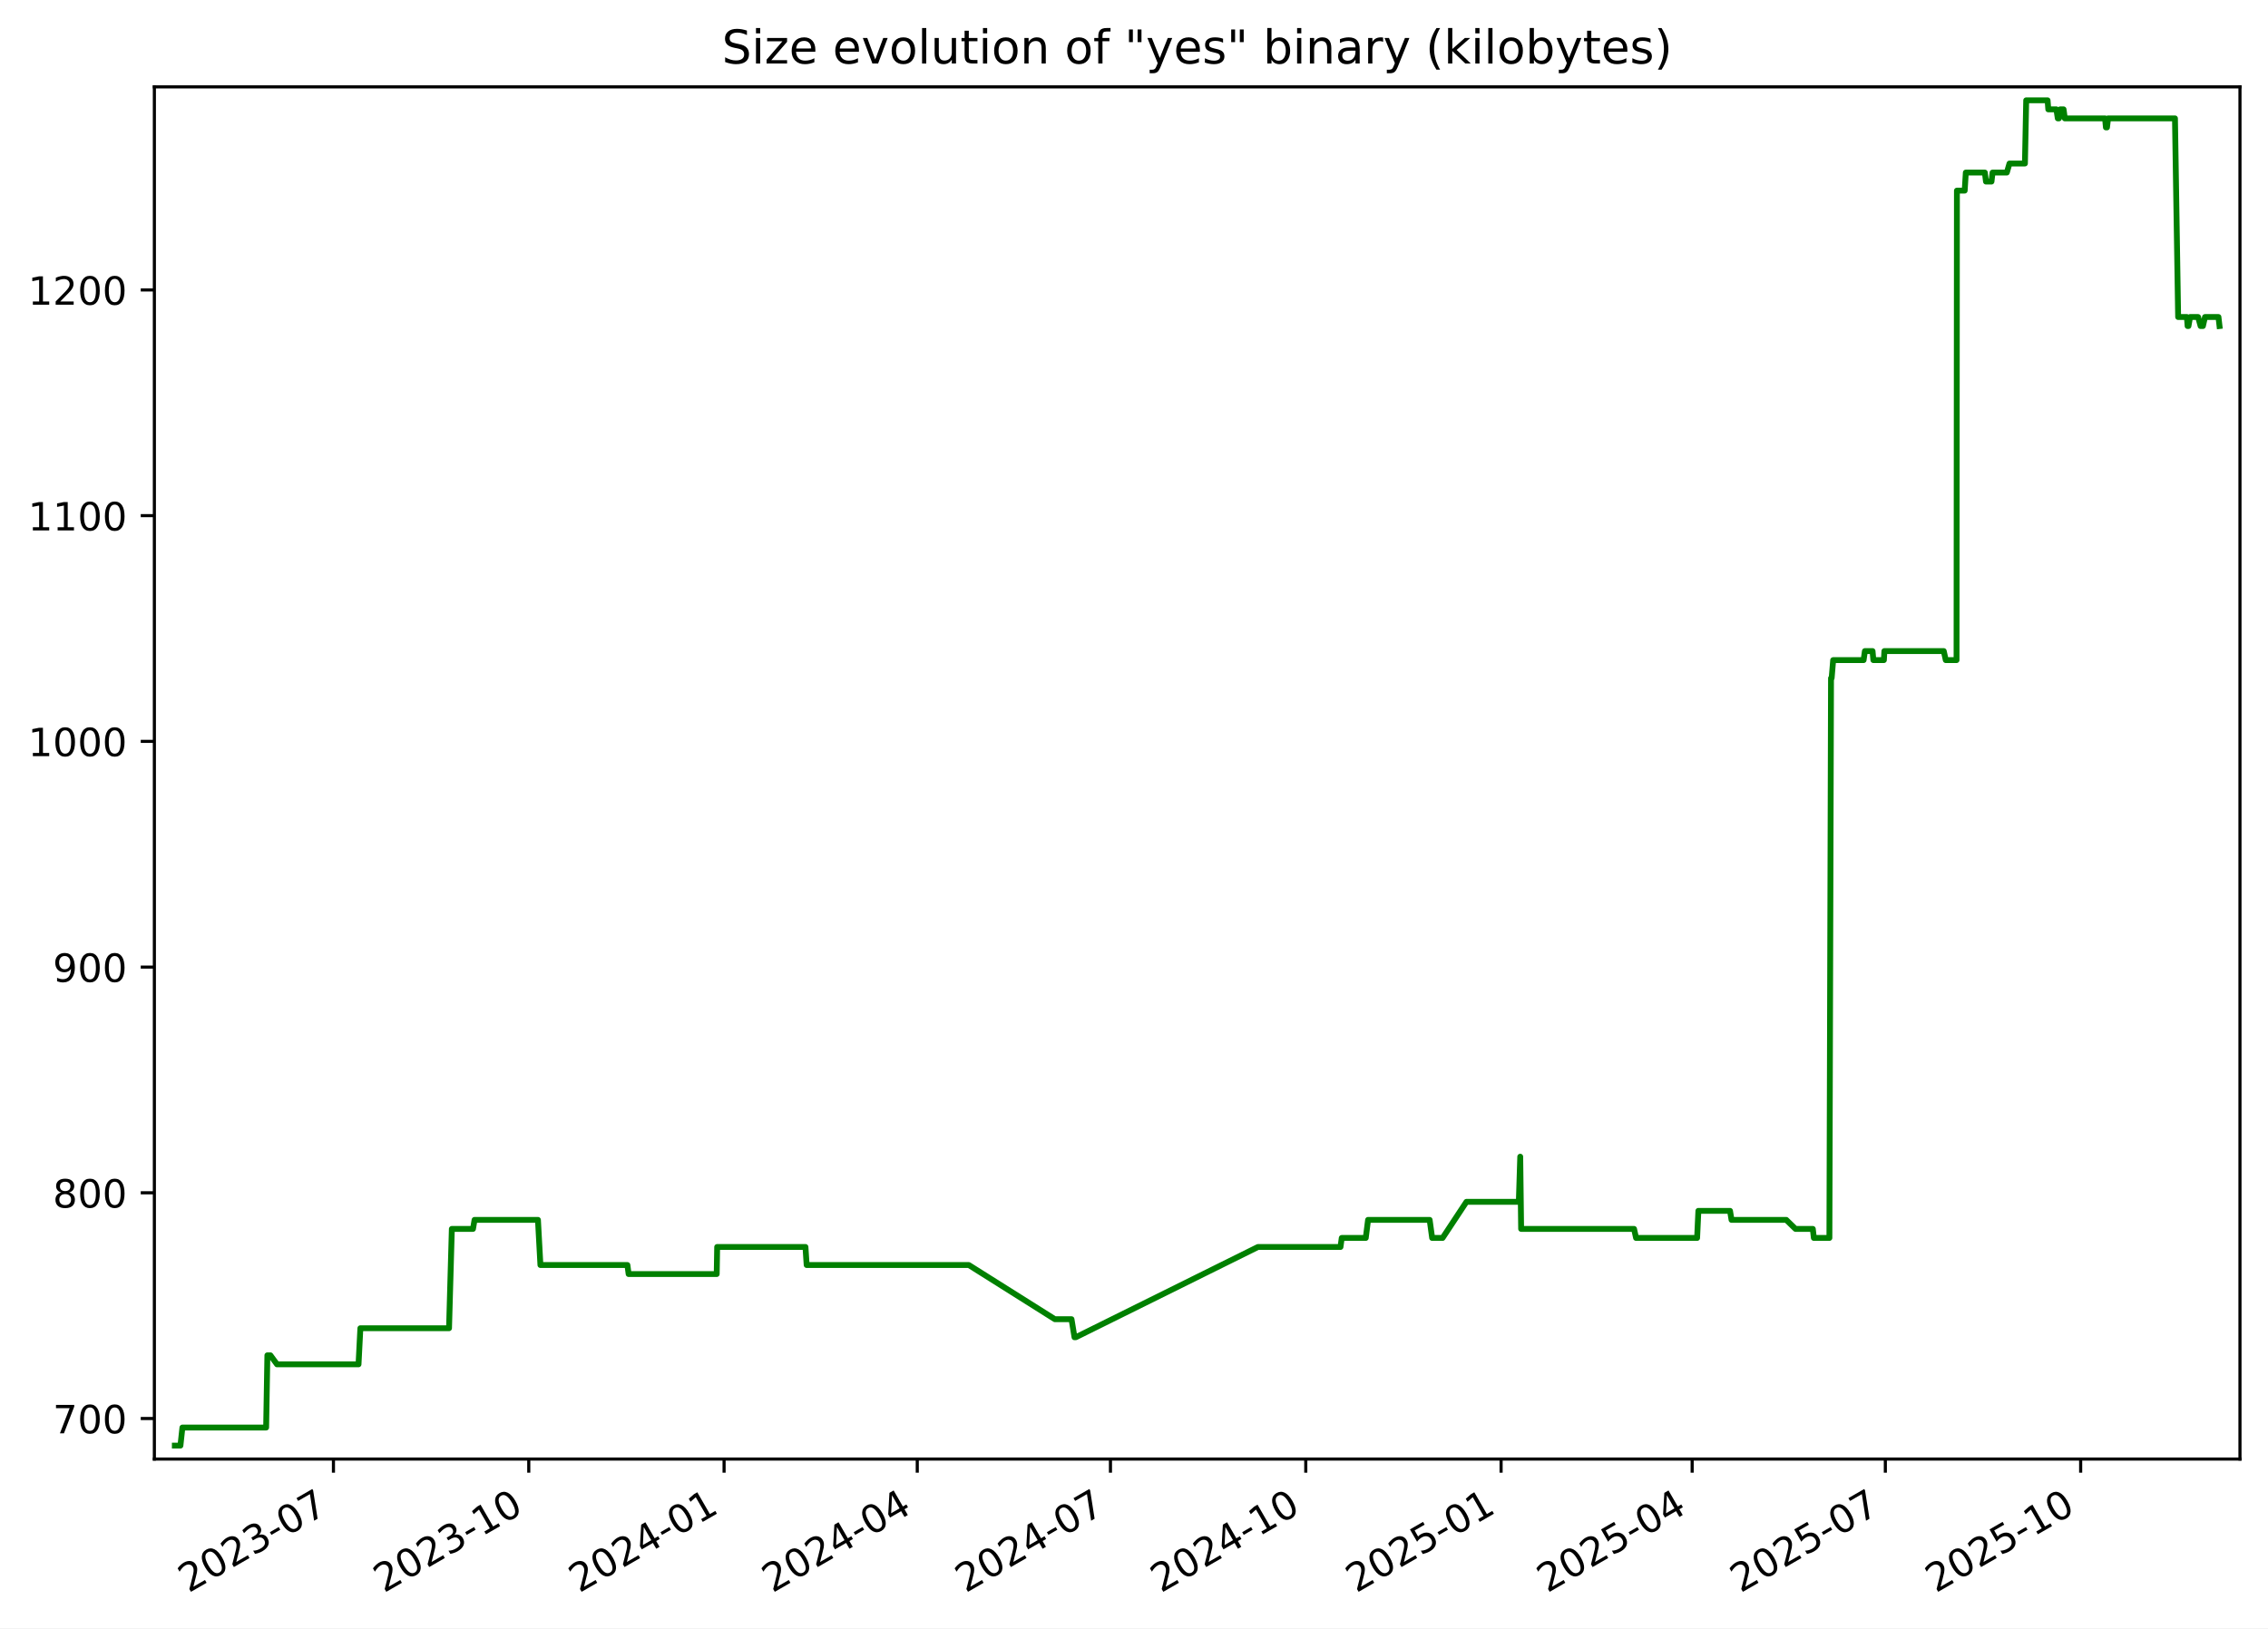
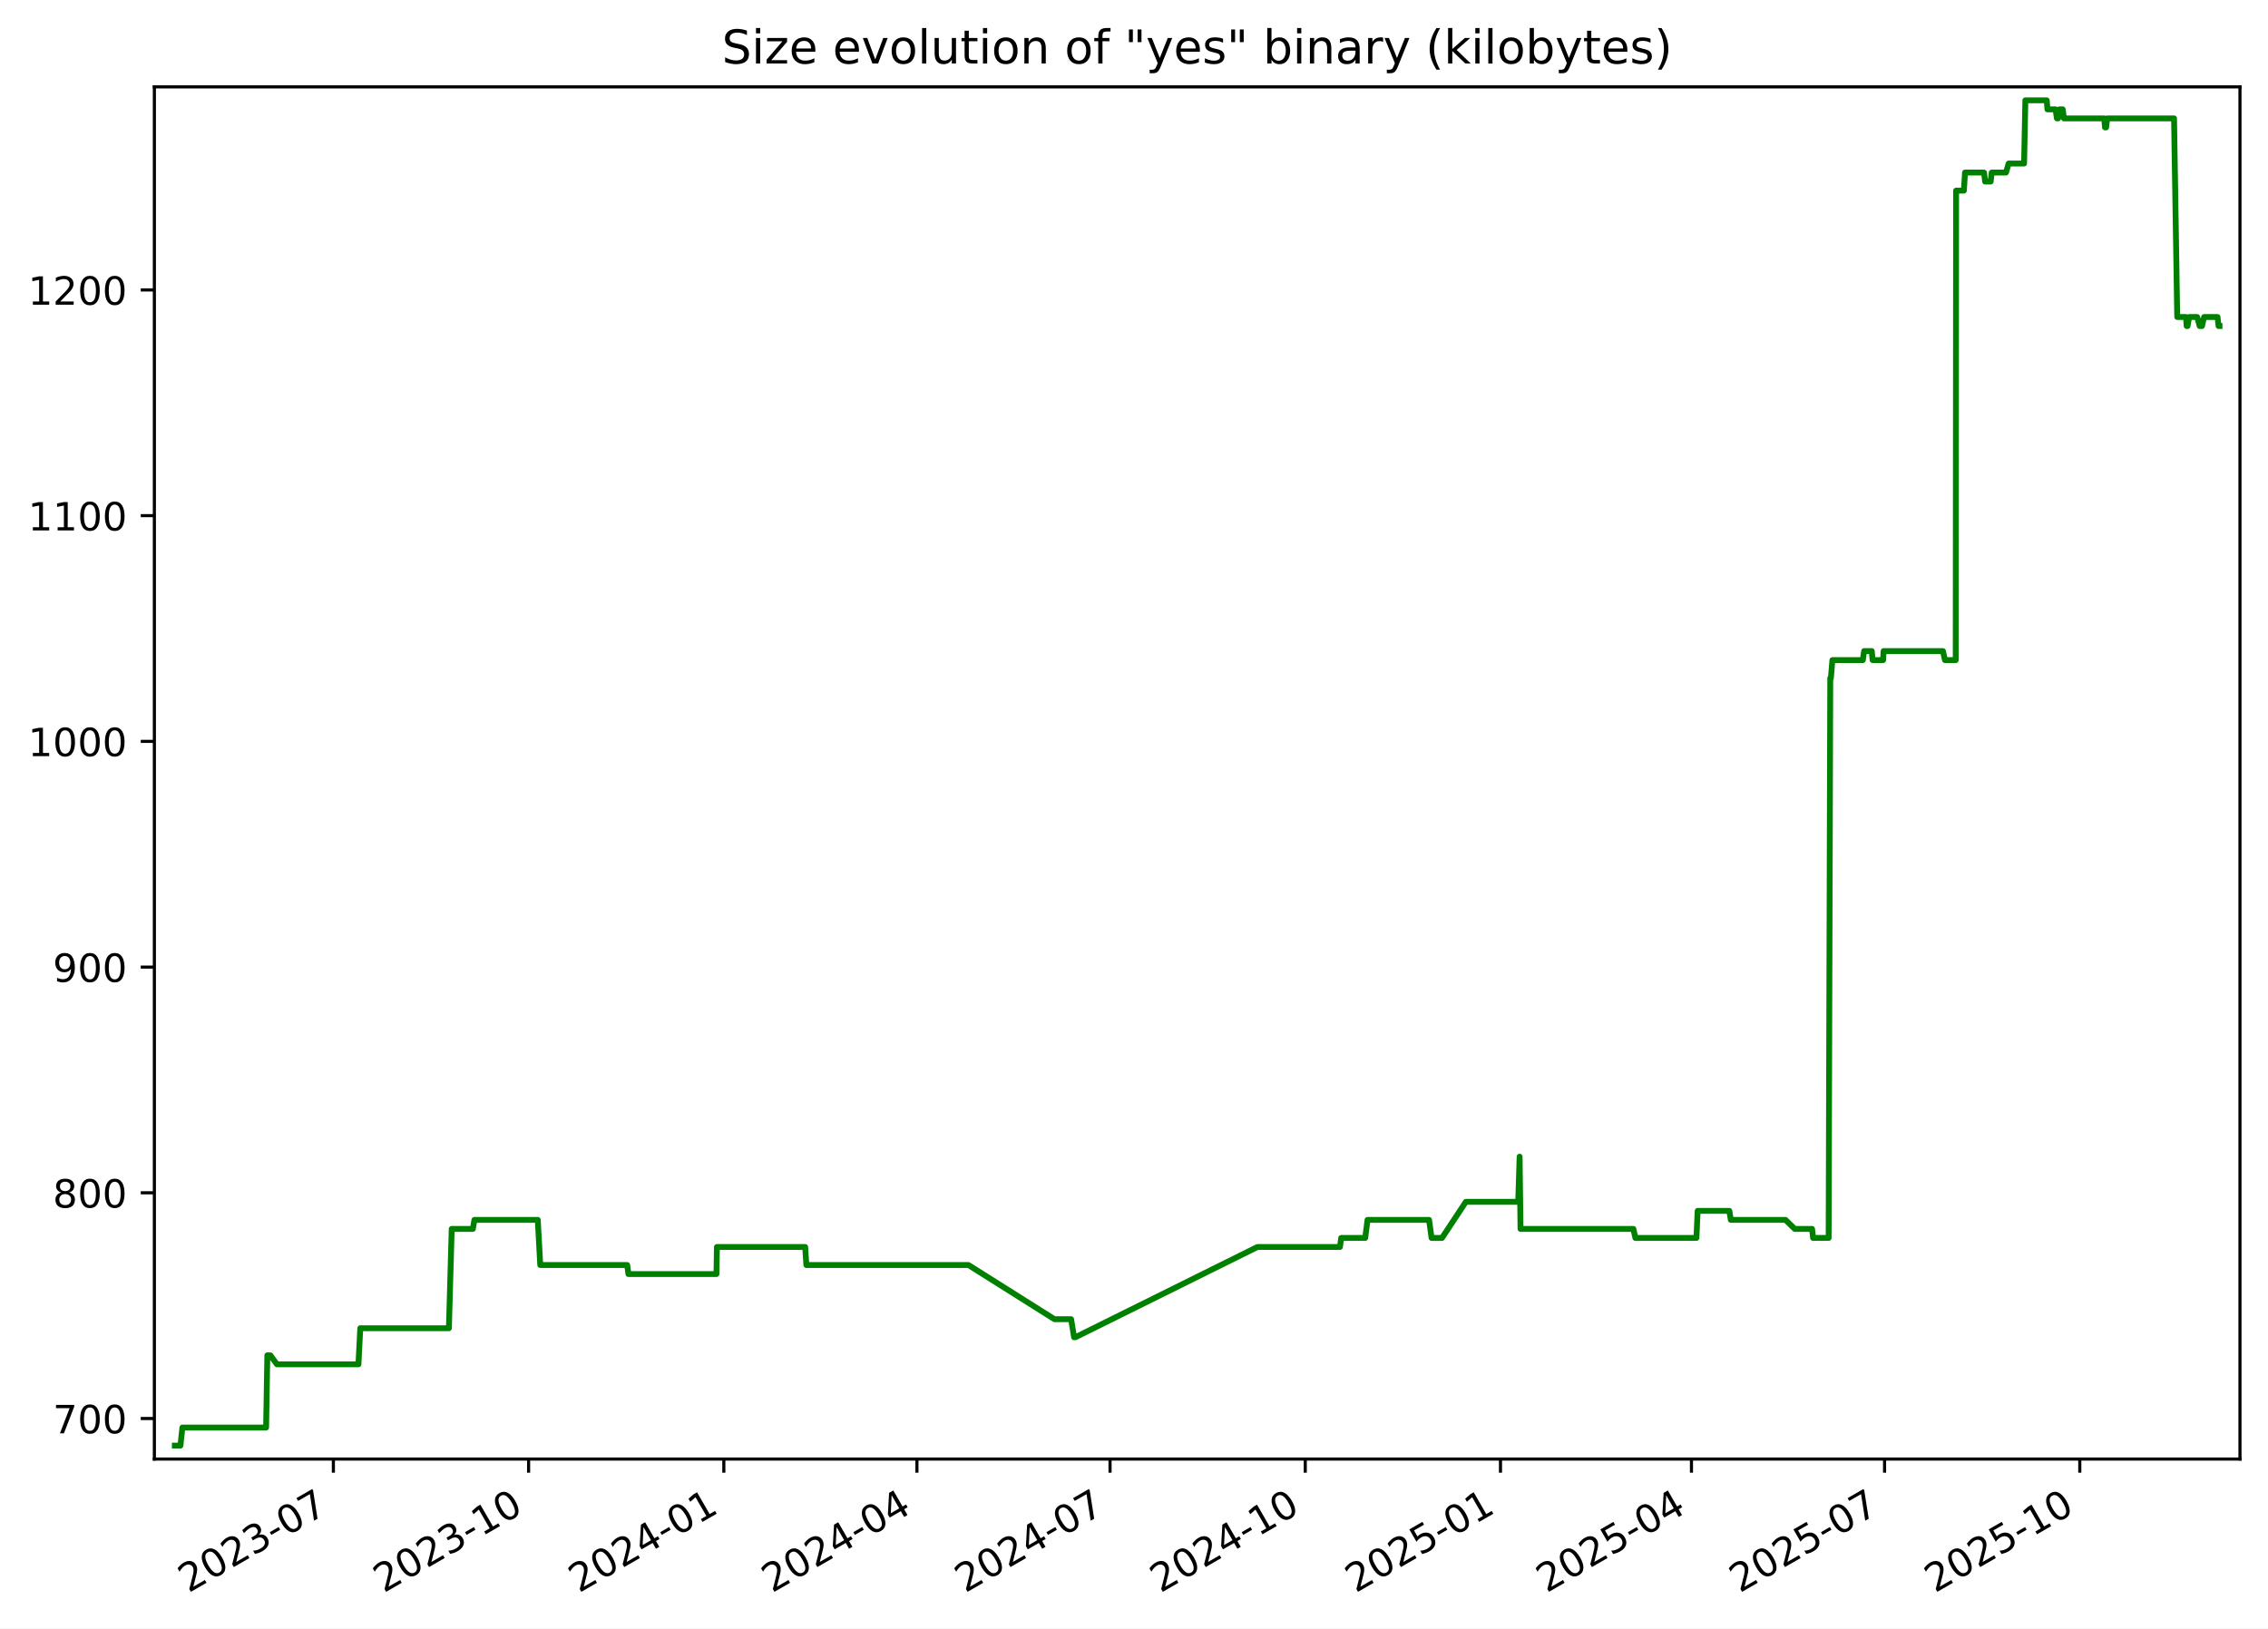
<svg xmlns="http://www.w3.org/2000/svg" xmlns:xlink="http://www.w3.org/1999/xlink" width="582.53pt" height="418.303pt" viewBox="0 0 582.53 418.303" version="1.1">
  <defs>
    <style type="text/css">*{stroke-linejoin: round; stroke-linecap: butt}</style>
  </defs>
  <g id="figure_1">
    <g id="patch_1">
      <path d="M -0 418.303  L 582.53 418.303  L 582.53 0  L -0 0  z " style="fill: #ffffff" />
    </g>
    <g id="axes_1">
      <g id="patch_2">
        <path d="M 39.65 374.83  L 575.33 374.83  L 575.33 22.318  L 39.65 22.318  z " style="fill: #ffffff" />
      </g>
      <g id="matplotlib.axis_1">
        <g id="xtick_1">
          <g id="line2d_1">
            <defs>
-               <path id="m15e4eb7aac" d="M 0 0  L 0 3.5  " style="stroke: #000000; stroke-width: 0.8" />
+               <path id="mf5cd13a2fa" d="M 0 0  L 0 3.5  " style="stroke: #000000; stroke-width: 0.8" />
            </defs>
            <g>
-               <use xlink:href="#m15e4eb7aac" x="85.645" y="374.83" style="stroke: #000000; stroke-width: 0.8" />
+               <use xlink:href="#mf5cd13a2fa" x="85.627" y="374.83" style="stroke: #000000; stroke-width: 0.8" />
            </g>
          </g>
          <g id="text_1">
-             <g transform="translate(48.42068 409.302) rotate(-30) scale(0.1 -0.1)">
+             <g transform="translate(48.40207 409.302) rotate(-30) scale(0.1 -0.1)">
              <defs>
                <path id="DejaVuSans-32" d="M 1228 531  L 3431 531  L 3431 0  L 469 0  L 469 531  Q 828 903 1448 1529  Q 2069 2156 2228 2338  Q 2531 2678 2651 2914  Q 2772 3150 2772 3378  Q 2772 3750 2511 3984  Q 2250 4219 1831 4219  Q 1534 4219 1204 4116  Q 875 4013 500 3803  L 500 4441  Q 881 4594 1212 4672  Q 1544 4750 1819 4750  Q 2544 4750 2975 4387  Q 3406 4025 3406 3419  Q 3406 3131 3298 2873  Q 3191 2616 2906 2266  Q 2828 2175 2409 1742  Q 1991 1309 1228 531  z " transform="scale(0.015625)" />
                <path id="DejaVuSans-30" d="M 2034 4250  Q 1547 4250 1301 3770  Q 1056 3291 1056 2328  Q 1056 1369 1301 889  Q 1547 409 2034 409  Q 2525 409 2770 889  Q 3016 1369 3016 2328  Q 3016 3291 2770 3770  Q 2525 4250 2034 4250  z M 2034 4750  Q 2819 4750 3233 4129  Q 3647 3509 3647 2328  Q 3647 1150 3233 529  Q 2819 -91 2034 -91  Q 1250 -91 836 529  Q 422 1150 422 2328  Q 422 3509 836 4129  Q 1250 4750 2034 4750  z " transform="scale(0.015625)" />
                <path id="DejaVuSans-33" d="M 2597 2516  Q 3050 2419 3304 2112  Q 3559 1806 3559 1356  Q 3559 666 3084 287  Q 2609 -91 1734 -91  Q 1441 -91 1130 -33  Q 819 25 488 141  L 488 750  Q 750 597 1062 519  Q 1375 441 1716 441  Q 2309 441 2620 675  Q 2931 909 2931 1356  Q 2931 1769 2642 2001  Q 2353 2234 1838 2234  L 1294 2234  L 1294 2753  L 1863 2753  Q 2328 2753 2575 2939  Q 2822 3125 2822 3475  Q 2822 3834 2567 4026  Q 2313 4219 1838 4219  Q 1578 4219 1281 4162  Q 984 4106 628 3988  L 628 4550  Q 988 4650 1302 4700  Q 1616 4750 1894 4750  Q 2613 4750 3031 4423  Q 3450 4097 3450 3541  Q 3450 3153 3228 2886  Q 3006 2619 2597 2516  z " transform="scale(0.015625)" />
                <path id="DejaVuSans-2d" d="M 313 2009  L 1997 2009  L 1997 1497  L 313 1497  L 313 2009  z " transform="scale(0.015625)" />
                <path id="DejaVuSans-37" d="M 525 4666  L 3525 4666  L 3525 4397  L 1831 0  L 1172 0  L 2766 4134  L 525 4134  L 525 4666  z " transform="scale(0.015625)" />
              </defs>
              <use xlink:href="#DejaVuSans-32" />
              <use xlink:href="#DejaVuSans-30" x="63.623" />
              <use xlink:href="#DejaVuSans-32" x="127.246" />
              <use xlink:href="#DejaVuSans-33" x="190.869" />
              <use xlink:href="#DejaVuSans-2d" x="254.492" />
              <use xlink:href="#DejaVuSans-30" x="290.576" />
              <use xlink:href="#DejaVuSans-37" x="354.199" />
            </g>
          </g>
        </g>
        <g id="xtick_2">
          <g id="line2d_2">
            <g>
-               <use xlink:href="#m15e4eb7aac" x="135.811" y="374.83" style="stroke: #000000; stroke-width: 0.8" />
+               <use xlink:href="#mf5cd13a2fa" x="135.77" y="374.83" style="stroke: #000000; stroke-width: 0.8" />
            </g>
          </g>
          <g id="text_2">
-             <g transform="translate(98.58656 409.302) rotate(-30) scale(0.1 -0.1)">
+             <g transform="translate(98.54504 409.302) rotate(-30) scale(0.1 -0.1)">
              <defs>
                <path id="DejaVuSans-31" d="M 794 531  L 1825 531  L 1825 4091  L 703 3866  L 703 4441  L 1819 4666  L 2450 4666  L 2450 531  L 3481 531  L 3481 0  L 794 0  L 794 531  z " transform="scale(0.015625)" />
              </defs>
              <use xlink:href="#DejaVuSans-32" />
              <use xlink:href="#DejaVuSans-30" x="63.623" />
              <use xlink:href="#DejaVuSans-32" x="127.246" />
              <use xlink:href="#DejaVuSans-33" x="190.869" />
              <use xlink:href="#DejaVuSans-2d" x="254.492" />
              <use xlink:href="#DejaVuSans-31" x="290.576" />
              <use xlink:href="#DejaVuSans-30" x="354.199" />
            </g>
          </g>
        </g>
        <g id="xtick_3">
          <g id="line2d_3">
            <g>
-               <use xlink:href="#m15e4eb7aac" x="185.977" y="374.83" style="stroke: #000000; stroke-width: 0.8" />
+               <use xlink:href="#mf5cd13a2fa" x="185.913" y="374.83" style="stroke: #000000; stroke-width: 0.8" />
            </g>
          </g>
          <g id="text_3">
-             <g transform="translate(148.7524 409.302) rotate(-30) scale(0.1 -0.1)">
+             <g transform="translate(148.688 409.302) rotate(-30) scale(0.1 -0.1)">
              <defs>
                <path id="DejaVuSans-34" d="M 2419 4116  L 825 1625  L 2419 1625  L 2419 4116  z M 2253 4666  L 3047 4666  L 3047 1625  L 3713 1625  L 3713 1100  L 3047 1100  L 3047 0  L 2419 0  L 2419 1100  L 313 1100  L 313 1709  L 2253 4666  z " transform="scale(0.015625)" />
              </defs>
              <use xlink:href="#DejaVuSans-32" />
              <use xlink:href="#DejaVuSans-30" x="63.623" />
              <use xlink:href="#DejaVuSans-32" x="127.246" />
              <use xlink:href="#DejaVuSans-34" x="190.869" />
              <use xlink:href="#DejaVuSans-2d" x="254.492" />
              <use xlink:href="#DejaVuSans-30" x="290.576" />
              <use xlink:href="#DejaVuSans-31" x="354.199" />
            </g>
          </g>
        </g>
        <g id="xtick_4">
          <g id="line2d_4">
            <g>
-               <use xlink:href="#m15e4eb7aac" x="235.598" y="374.83" style="stroke: #000000; stroke-width: 0.8" />
+               <use xlink:href="#mf5cd13a2fa" x="235.511" y="374.83" style="stroke: #000000; stroke-width: 0.8" />
            </g>
          </g>
          <g id="text_4">
-             <g transform="translate(198.373 409.302) rotate(-30) scale(0.1 -0.1)">
+             <g transform="translate(198.2859 409.302) rotate(-30) scale(0.1 -0.1)">
              <use xlink:href="#DejaVuSans-32" />
              <use xlink:href="#DejaVuSans-30" x="63.623" />
              <use xlink:href="#DejaVuSans-32" x="127.246" />
              <use xlink:href="#DejaVuSans-34" x="190.869" />
              <use xlink:href="#DejaVuSans-2d" x="254.492" />
              <use xlink:href="#DejaVuSans-30" x="290.576" />
              <use xlink:href="#DejaVuSans-34" x="354.199" />
            </g>
          </g>
        </g>
        <g id="xtick_5">
          <g id="line2d_5">
            <g>
-               <use xlink:href="#m15e4eb7aac" x="285.218" y="374.83" style="stroke: #000000; stroke-width: 0.8" />
+               <use xlink:href="#mf5cd13a2fa" x="285.109" y="374.83" style="stroke: #000000; stroke-width: 0.8" />
            </g>
          </g>
          <g id="text_5">
-             <g transform="translate(247.9936 409.302) rotate(-30) scale(0.1 -0.1)">
+             <g transform="translate(247.8839 409.302) rotate(-30) scale(0.1 -0.1)">
              <use xlink:href="#DejaVuSans-32" />
              <use xlink:href="#DejaVuSans-30" x="63.623" />
              <use xlink:href="#DejaVuSans-32" x="127.246" />
              <use xlink:href="#DejaVuSans-34" x="190.869" />
              <use xlink:href="#DejaVuSans-2d" x="254.492" />
              <use xlink:href="#DejaVuSans-30" x="290.576" />
              <use xlink:href="#DejaVuSans-37" x="354.199" />
            </g>
          </g>
        </g>
        <g id="xtick_6">
          <g id="line2d_6">
            <g>
-               <use xlink:href="#m15e4eb7aac" x="335.384" y="374.83" style="stroke: #000000; stroke-width: 0.8" />
+               <use xlink:href="#mf5cd13a2fa" x="335.252" y="374.83" style="stroke: #000000; stroke-width: 0.8" />
            </g>
          </g>
          <g id="text_6">
-             <g transform="translate(298.1595 409.302) rotate(-30) scale(0.1 -0.1)">
+             <g transform="translate(298.0268 409.302) rotate(-30) scale(0.1 -0.1)">
              <use xlink:href="#DejaVuSans-32" />
              <use xlink:href="#DejaVuSans-30" x="63.623" />
              <use xlink:href="#DejaVuSans-32" x="127.246" />
              <use xlink:href="#DejaVuSans-34" x="190.869" />
              <use xlink:href="#DejaVuSans-2d" x="254.492" />
              <use xlink:href="#DejaVuSans-31" x="290.576" />
              <use xlink:href="#DejaVuSans-30" x="354.199" />
            </g>
          </g>
        </g>
        <g id="xtick_7">
          <g id="line2d_7">
            <g>
-               <use xlink:href="#m15e4eb7aac" x="385.55" y="374.83" style="stroke: #000000; stroke-width: 0.8" />
+               <use xlink:href="#mf5cd13a2fa" x="385.395" y="374.83" style="stroke: #000000; stroke-width: 0.8" />
            </g>
          </g>
          <g id="text_7">
-             <g transform="translate(348.3254 409.302) rotate(-30) scale(0.1 -0.1)">
+             <g transform="translate(348.1698 409.302) rotate(-30) scale(0.1 -0.1)">
              <defs>
                <path id="DejaVuSans-35" d="M 691 4666  L 3169 4666  L 3169 4134  L 1269 4134  L 1269 2991  Q 1406 3038 1543 3061  Q 1681 3084 1819 3084  Q 2600 3084 3056 2656  Q 3513 2228 3513 1497  Q 3513 744 3044 326  Q 2575 -91 1722 -91  Q 1428 -91 1123 -41  Q 819 9 494 109  L 494 744  Q 775 591 1075 516  Q 1375 441 1709 441  Q 2250 441 2565 725  Q 2881 1009 2881 1497  Q 2881 1984 2565 2268  Q 2250 2553 1709 2553  Q 1456 2553 1204 2497  Q 953 2441 691 2322  L 691 4666  z " transform="scale(0.015625)" />
              </defs>
              <use xlink:href="#DejaVuSans-32" />
              <use xlink:href="#DejaVuSans-30" x="63.623" />
              <use xlink:href="#DejaVuSans-32" x="127.246" />
              <use xlink:href="#DejaVuSans-35" x="190.869" />
              <use xlink:href="#DejaVuSans-2d" x="254.492" />
              <use xlink:href="#DejaVuSans-30" x="290.576" />
              <use xlink:href="#DejaVuSans-31" x="354.199" />
            </g>
          </g>
        </g>
        <g id="xtick_8">
          <g id="line2d_8">
            <g>
-               <use xlink:href="#m15e4eb7aac" x="434.626" y="374.83" style="stroke: #000000; stroke-width: 0.8" />
+               <use xlink:href="#mf5cd13a2fa" x="434.448" y="374.83" style="stroke: #000000; stroke-width: 0.8" />
            </g>
          </g>
          <g id="text_8">
-             <g transform="translate(397.4007 409.302) rotate(-30) scale(0.1 -0.1)">
+             <g transform="translate(397.2227 409.302) rotate(-30) scale(0.1 -0.1)">
              <use xlink:href="#DejaVuSans-32" />
              <use xlink:href="#DejaVuSans-30" x="63.623" />
              <use xlink:href="#DejaVuSans-32" x="127.246" />
              <use xlink:href="#DejaVuSans-35" x="190.869" />
              <use xlink:href="#DejaVuSans-2d" x="254.492" />
              <use xlink:href="#DejaVuSans-30" x="290.576" />
              <use xlink:href="#DejaVuSans-34" x="354.199" />
            </g>
          </g>
        </g>
        <g id="xtick_9">
          <g id="line2d_9">
            <g>
-               <use xlink:href="#m15e4eb7aac" x="484.246" y="374.83" style="stroke: #000000; stroke-width: 0.8" />
+               <use xlink:href="#mf5cd13a2fa" x="484.045" y="374.83" style="stroke: #000000; stroke-width: 0.8" />
            </g>
          </g>
          <g id="text_9">
-             <g transform="translate(447.0213 409.302) rotate(-30) scale(0.1 -0.1)">
+             <g transform="translate(446.8206 409.302) rotate(-30) scale(0.1 -0.1)">
              <use xlink:href="#DejaVuSans-32" />
              <use xlink:href="#DejaVuSans-30" x="63.623" />
              <use xlink:href="#DejaVuSans-32" x="127.246" />
              <use xlink:href="#DejaVuSans-35" x="190.869" />
              <use xlink:href="#DejaVuSans-2d" x="254.492" />
              <use xlink:href="#DejaVuSans-30" x="290.576" />
              <use xlink:href="#DejaVuSans-37" x="354.199" />
            </g>
          </g>
        </g>
        <g id="xtick_10">
          <g id="line2d_10">
            <g>
-               <use xlink:href="#m15e4eb7aac" x="534.412" y="374.83" style="stroke: #000000; stroke-width: 0.8" />
+               <use xlink:href="#mf5cd13a2fa" x="534.188" y="374.83" style="stroke: #000000; stroke-width: 0.8" />
            </g>
          </g>
          <g id="text_10">
-             <g transform="translate(497.1872 409.302) rotate(-30) scale(0.1 -0.1)">
+             <g transform="translate(496.9636 409.302) rotate(-30) scale(0.1 -0.1)">
              <use xlink:href="#DejaVuSans-32" />
              <use xlink:href="#DejaVuSans-30" x="63.623" />
              <use xlink:href="#DejaVuSans-32" x="127.246" />
              <use xlink:href="#DejaVuSans-35" x="190.869" />
              <use xlink:href="#DejaVuSans-2d" x="254.492" />
              <use xlink:href="#DejaVuSans-31" x="290.576" />
              <use xlink:href="#DejaVuSans-30" x="354.199" />
            </g>
          </g>
        </g>
      </g>
      <g id="matplotlib.axis_2">
        <g id="ytick_1">
          <g id="line2d_11">
            <defs>
-               <path id="m61904a3292" d="M 0 0  L -3.5 0  " style="stroke: #000000; stroke-width: 0.8" />
+               <path id="mb5ec4dab7c" d="M 0 0  L -3.5 0  " style="stroke: #000000; stroke-width: 0.8" />
            </defs>
            <g>
-               <use xlink:href="#m61904a3292" x="39.65" y="364.416" style="stroke: #000000; stroke-width: 0.8" />
+               <use xlink:href="#mb5ec4dab7c" x="39.65" y="364.416" style="stroke: #000000; stroke-width: 0.8" />
            </g>
          </g>
          <g id="text_11">
            <g transform="translate(13.5625 368.215) scale(0.1 -0.1)">
              <use xlink:href="#DejaVuSans-37" />
              <use xlink:href="#DejaVuSans-30" x="63.623" />
              <use xlink:href="#DejaVuSans-30" x="127.246" />
            </g>
          </g>
        </g>
        <g id="ytick_2">
          <g id="line2d_12">
            <g>
-               <use xlink:href="#m61904a3292" x="39.65" y="306.429" style="stroke: #000000; stroke-width: 0.8" />
+               <use xlink:href="#mb5ec4dab7c" x="39.65" y="306.429" style="stroke: #000000; stroke-width: 0.8" />
            </g>
          </g>
          <g id="text_12">
            <g transform="translate(13.5625 310.2284) scale(0.1 -0.1)">
              <defs>
                <path id="DejaVuSans-38" d="M 2034 2216  Q 1584 2216 1326 1975  Q 1069 1734 1069 1313  Q 1069 891 1326 650  Q 1584 409 2034 409  Q 2484 409 2743 651  Q 3003 894 3003 1313  Q 3003 1734 2745 1975  Q 2488 2216 2034 2216  z M 1403 2484  Q 997 2584 770 2862  Q 544 3141 544 3541  Q 544 4100 942 4425  Q 1341 4750 2034 4750  Q 2731 4750 3128 4425  Q 3525 4100 3525 3541  Q 3525 3141 3298 2862  Q 3072 2584 2669 2484  Q 3125 2378 3379 2068  Q 3634 1759 3634 1313  Q 3634 634 3220 271  Q 2806 -91 2034 -91  Q 1263 -91 848 271  Q 434 634 434 1313  Q 434 1759 690 2068  Q 947 2378 1403 2484  z M 1172 3481  Q 1172 3119 1398 2916  Q 1625 2713 2034 2713  Q 2441 2713 2670 2916  Q 2900 3119 2900 3481  Q 2900 3844 2670 4047  Q 2441 4250 2034 4250  Q 1625 4250 1398 4047  Q 1172 3844 1172 3481  z " transform="scale(0.015625)" />
              </defs>
              <use xlink:href="#DejaVuSans-38" />
              <use xlink:href="#DejaVuSans-30" x="63.623" />
              <use xlink:href="#DejaVuSans-30" x="127.246" />
            </g>
          </g>
        </g>
        <g id="ytick_3">
          <g id="line2d_13">
            <g>
-               <use xlink:href="#m61904a3292" x="39.65" y="248.443" style="stroke: #000000; stroke-width: 0.8" />
+               <use xlink:href="#mb5ec4dab7c" x="39.65" y="248.443" style="stroke: #000000; stroke-width: 0.8" />
            </g>
          </g>
          <g id="text_13">
            <g transform="translate(13.5625 252.2418) scale(0.1 -0.1)">
              <defs>
                <path id="DejaVuSans-39" d="M 703 97  L 703 672  Q 941 559 1184 500  Q 1428 441 1663 441  Q 2288 441 2617 861  Q 2947 1281 2994 2138  Q 2813 1869 2534 1725  Q 2256 1581 1919 1581  Q 1219 1581 811 2004  Q 403 2428 403 3163  Q 403 3881 828 4315  Q 1253 4750 1959 4750  Q 2769 4750 3195 4129  Q 3622 3509 3622 2328  Q 3622 1225 3098 567  Q 2575 -91 1691 -91  Q 1453 -91 1209 -44  Q 966 3 703 97  z M 1959 2075  Q 2384 2075 2632 2365  Q 2881 2656 2881 3163  Q 2881 3666 2632 3958  Q 2384 4250 1959 4250  Q 1534 4250 1286 3958  Q 1038 3666 1038 3163  Q 1038 2656 1286 2365  Q 1534 2075 1959 2075  z " transform="scale(0.015625)" />
              </defs>
              <use xlink:href="#DejaVuSans-39" />
              <use xlink:href="#DejaVuSans-30" x="63.623" />
              <use xlink:href="#DejaVuSans-30" x="127.246" />
            </g>
          </g>
        </g>
        <g id="ytick_4">
          <g id="line2d_14">
            <g>
-               <use xlink:href="#m61904a3292" x="39.65" y="190.456" style="stroke: #000000; stroke-width: 0.8" />
+               <use xlink:href="#mb5ec4dab7c" x="39.65" y="190.456" style="stroke: #000000; stroke-width: 0.8" />
            </g>
          </g>
          <g id="text_14">
            <g transform="translate(7.2 194.2552) scale(0.1 -0.1)">
              <use xlink:href="#DejaVuSans-31" />
              <use xlink:href="#DejaVuSans-30" x="63.623" />
              <use xlink:href="#DejaVuSans-30" x="127.246" />
              <use xlink:href="#DejaVuSans-30" x="190.869" />
            </g>
          </g>
        </g>
        <g id="ytick_5">
          <g id="line2d_15">
            <g>
-               <use xlink:href="#m61904a3292" x="39.65" y="132.469" style="stroke: #000000; stroke-width: 0.8" />
+               <use xlink:href="#mb5ec4dab7c" x="39.65" y="132.469" style="stroke: #000000; stroke-width: 0.8" />
            </g>
          </g>
          <g id="text_15">
            <g transform="translate(7.2 136.2686) scale(0.1 -0.1)">
              <use xlink:href="#DejaVuSans-31" />
              <use xlink:href="#DejaVuSans-31" x="63.623" />
              <use xlink:href="#DejaVuSans-30" x="127.246" />
              <use xlink:href="#DejaVuSans-30" x="190.869" />
            </g>
          </g>
        </g>
        <g id="ytick_6">
          <g id="line2d_16">
            <g>
-               <use xlink:href="#m61904a3292" x="39.65" y="74.483" style="stroke: #000000; stroke-width: 0.8" />
+               <use xlink:href="#mb5ec4dab7c" x="39.65" y="74.483" style="stroke: #000000; stroke-width: 0.8" />
            </g>
          </g>
          <g id="text_16">
            <g transform="translate(7.2 78.28207) scale(0.1 -0.1)">
              <use xlink:href="#DejaVuSans-31" />
              <use xlink:href="#DejaVuSans-32" x="63.623" />
              <use xlink:href="#DejaVuSans-30" x="127.246" />
              <use xlink:href="#DejaVuSans-30" x="190.869" />
            </g>
          </g>
        </g>
      </g>
      <g id="line2d_17">
-         <path d="M 44.902 371.374  L 46.345 371.374  L 46.85 366.735  L 68.356 366.735  L 68.675 348.179  L 69.455 348.179  L 71.154 350.499  L 92.085 350.499  L 92.56 341.221  L 115.335 341.221  L 116.053 315.707  L 121.487 315.707  L 121.887 313.388  L 138.173 313.388  L 138.805 324.985  L 161.15 324.985  L 161.462 327.304  L 184.085 327.304  L 184.203 320.346  L 206.881 320.346  L 207.187 324.985  L 248.838 324.985  L 270.938 338.902  L 275.216 338.902  L 275.984 343.541  L 276.316 343.541  L 323.107 320.346  L 344.303 320.346  L 344.621 318.026  L 350.793 318.026  L 351.383 313.388  L 367.203 313.388  L 367.843 318.026  L 370.527 318.026  L 376.652 308.749  L 390.106 308.749  L 390.47 297.151  L 390.699 315.707  L 419.705 315.707  L 420.218 318.026  L 435.901 318.026  L 436.222 311.068  L 444.357 311.068  L 444.737 313.388  L 458.794 313.388  L 461.177 315.707  L 465.619 315.707  L 465.881 318.026  L 469.878 318.026  L 470.292 174.22  L 470.454 174.22  L 470.843 169.581  L 478.663 169.581  L 478.993 167.261  L 480.96 167.261  L 481.17 169.581  L 483.871 169.581  L 483.999 167.261  L 499.249 167.261  L 499.764 169.581  L 502.533 169.581  L 502.631 48.969  L 504.627 48.969  L 504.915 44.33  L 509.804 44.33  L 510.093 46.649  L 511.51 46.649  L 511.781 44.33  L 515.449 44.33  L 516.13 42.01  L 520.1 42.01  L 520.424 25.774  L 525.918 25.774  L 526.099 28.094  L 528.177 28.094  L 528.536 30.413  L 528.841 30.413  L 529.154 28.094  L 530.026 28.094  L 530.343 30.413  L 540.677 30.413  L 540.897 32.733  L 541.173 32.733  L 541.456 30.413  L 558.635 30.413  L 559.451 81.441  L 561.7 81.441  L 561.877 83.761  L 562.102 83.761  L 562.519 81.441  L 564.579 81.441  L 565.215 83.761  L 565.813 83.761  L 566.351 81.441  L 569.809 81.441  L 570.078 83.761  L 570.078 83.761  " clip-path="url(#pb84f936925)" style="fill: none; stroke: #008000; stroke-width: 1.5; stroke-linecap: square" />
+         <path d="M 44.902 371.374  L 46.345 371.374  L 46.849 366.735  L 68.345 366.735  L 68.665 348.179  L 69.443 348.179  L 71.142 350.499  L 92.064 350.499  L 92.538 341.221  L 115.303 341.221  L 116.021 315.707  L 121.452 315.707  L 121.852 313.388  L 138.13 313.388  L 138.762 324.985  L 161.097 324.985  L 161.409 327.304  L 184.021 327.304  L 184.139 320.346  L 206.807 320.346  L 207.113 324.985  L 248.745 324.985  L 270.835 338.902  L 275.11 338.902  L 275.878 343.541  L 276.21 343.541  L 322.98 320.346  L 344.166 320.346  L 344.484 318.026  L 350.653 318.026  L 351.243 313.388  L 367.055 313.388  L 367.695 318.026  L 370.379 318.026  L 376.501 308.749  L 389.949 308.749  L 390.312 297.151  L 390.541 315.707  L 419.534 315.707  L 420.047 318.026  L 435.722 318.026  L 436.043 311.068  L 444.175 311.068  L 444.554 313.388  L 458.605 313.388  L 460.986 315.707  L 465.427 315.707  L 465.688 318.026  L 469.684 318.026  L 470.098 174.22  L 470.26 174.22  L 470.648 169.581  L 478.465 169.581  L 478.795 167.261  L 480.76 167.261  L 480.971 169.581  L 483.671 169.581  L 483.798 167.261  L 499.041 167.261  L 499.556 169.581  L 502.324 169.581  L 502.422 48.969  L 504.417 48.969  L 504.705 44.33  L 509.591 44.33  L 509.88 46.649  L 511.297 46.649  L 511.567 44.33  L 515.234 44.33  L 515.914 42.01  L 519.883 42.01  L 520.207 25.774  L 525.699 25.774  L 525.879 28.094  L 527.956 28.094  L 528.315 30.413  L 528.62 30.413  L 528.933 28.094  L 529.804 28.094  L 530.121 30.413  L 540.451 30.413  L 540.671 32.733  L 540.946 32.733  L 541.23 30.413  L 558.4 30.413  L 559.216 81.441  L 561.463 81.441  L 561.641 83.761  L 561.866 83.761  L 562.282 81.441  L 564.342 81.441  L 564.978 83.761  L 565.575 83.761  L 566.112 81.441  L 569.569 81.441  L 569.838 83.761  L 570.078 83.761  L 570.078 83.761  " clip-path="url(#p6f244ac5b2)" style="fill: none; stroke: #008000; stroke-width: 1.5; stroke-linecap: square" />
      </g>
      <g id="patch_3">
        <path d="M 39.65 374.83  L 39.65 22.318  " style="fill: none; stroke: #000000; stroke-width: 0.8; stroke-linejoin: miter; stroke-linecap: square" />
      </g>
      <g id="patch_4">
        <path d="M 575.33 374.83  L 575.33 22.318  " style="fill: none; stroke: #000000; stroke-width: 0.8; stroke-linejoin: miter; stroke-linecap: square" />
      </g>
      <g id="patch_5">
        <path d="M 39.65 374.83  L 575.33 374.83  " style="fill: none; stroke: #000000; stroke-width: 0.8; stroke-linejoin: miter; stroke-linecap: square" />
      </g>
      <g id="patch_6">
        <path d="M 39.65 22.318  L 575.33 22.318  " style="fill: none; stroke: #000000; stroke-width: 0.8; stroke-linejoin: miter; stroke-linecap: square" />
      </g>
      <g id="text_17">
        <g transform="translate(185.4256 16.31812) scale(0.12 -0.12)">
          <defs>
            <path id="DejaVuSans-53" d="M 3425 4513  L 3425 3897  Q 3066 4069 2747 4153  Q 2428 4238 2131 4238  Q 1616 4238 1336 4038  Q 1056 3838 1056 3469  Q 1056 3159 1242 3001  Q 1428 2844 1947 2747  L 2328 2669  Q 3034 2534 3370 2195  Q 3706 1856 3706 1288  Q 3706 609 3251 259  Q 2797 -91 1919 -91  Q 1588 -91 1214 -16  Q 841 59 441 206  L 441 856  Q 825 641 1194 531  Q 1563 422 1919 422  Q 2459 422 2753 634  Q 3047 847 3047 1241  Q 3047 1584 2836 1778  Q 2625 1972 2144 2069  L 1759 2144  Q 1053 2284 737 2584  Q 422 2884 422 3419  Q 422 4038 858 4394  Q 1294 4750 2059 4750  Q 2388 4750 2728 4690  Q 3069 4631 3425 4513  z " transform="scale(0.015625)" />
            <path id="DejaVuSans-69" d="M 603 3500  L 1178 3500  L 1178 0  L 603 0  L 603 3500  z M 603 4863  L 1178 4863  L 1178 4134  L 603 4134  L 603 4863  z " transform="scale(0.015625)" />
            <path id="DejaVuSans-7a" d="M 353 3500  L 3084 3500  L 3084 2975  L 922 459  L 3084 459  L 3084 0  L 275 0  L 275 525  L 2438 3041  L 353 3041  L 353 3500  z " transform="scale(0.015625)" />
            <path id="DejaVuSans-65" d="M 3597 1894  L 3597 1613  L 953 1613  Q 991 1019 1311 708  Q 1631 397 2203 397  Q 2534 397 2845 478  Q 3156 559 3463 722  L 3463 178  Q 3153 47 2828 -22  Q 2503 -91 2169 -91  Q 1331 -91 842 396  Q 353 884 353 1716  Q 353 2575 817 3079  Q 1281 3584 2069 3584  Q 2775 3584 3186 3129  Q 3597 2675 3597 1894  z M 3022 2063  Q 3016 2534 2758 2815  Q 2500 3097 2075 3097  Q 1594 3097 1305 2825  Q 1016 2553 972 2059  L 3022 2063  z " transform="scale(0.015625)" />
            <path id="DejaVuSans-20" transform="scale(0.015625)" />
            <path id="DejaVuSans-76" d="M 191 3500  L 800 3500  L 1894 563  L 2988 3500  L 3597 3500  L 2284 0  L 1503 0  L 191 3500  z " transform="scale(0.015625)" />
            <path id="DejaVuSans-6f" d="M 1959 3097  Q 1497 3097 1228 2736  Q 959 2375 959 1747  Q 959 1119 1226 758  Q 1494 397 1959 397  Q 2419 397 2687 759  Q 2956 1122 2956 1747  Q 2956 2369 2687 2733  Q 2419 3097 1959 3097  z M 1959 3584  Q 2709 3584 3137 3096  Q 3566 2609 3566 1747  Q 3566 888 3137 398  Q 2709 -91 1959 -91  Q 1206 -91 779 398  Q 353 888 353 1747  Q 353 2609 779 3096  Q 1206 3584 1959 3584  z " transform="scale(0.015625)" />
            <path id="DejaVuSans-6c" d="M 603 4863  L 1178 4863  L 1178 0  L 603 0  L 603 4863  z " transform="scale(0.015625)" />
            <path id="DejaVuSans-75" d="M 544 1381  L 544 3500  L 1119 3500  L 1119 1403  Q 1119 906 1312 657  Q 1506 409 1894 409  Q 2359 409 2629 706  Q 2900 1003 2900 1516  L 2900 3500  L 3475 3500  L 3475 0  L 2900 0  L 2900 538  Q 2691 219 2414 64  Q 2138 -91 1772 -91  Q 1169 -91 856 284  Q 544 659 544 1381  z M 1991 3584  L 1991 3584  z " transform="scale(0.015625)" />
            <path id="DejaVuSans-74" d="M 1172 4494  L 1172 3500  L 2356 3500  L 2356 3053  L 1172 3053  L 1172 1153  Q 1172 725 1289 603  Q 1406 481 1766 481  L 2356 481  L 2356 0  L 1766 0  Q 1100 0 847 248  Q 594 497 594 1153  L 594 3053  L 172 3053  L 172 3500  L 594 3500  L 594 4494  L 1172 4494  z " transform="scale(0.015625)" />
            <path id="DejaVuSans-6e" d="M 3513 2113  L 3513 0  L 2938 0  L 2938 2094  Q 2938 2591 2744 2837  Q 2550 3084 2163 3084  Q 1697 3084 1428 2787  Q 1159 2491 1159 1978  L 1159 0  L 581 0  L 581 3500  L 1159 3500  L 1159 2956  Q 1366 3272 1645 3428  Q 1925 3584 2291 3584  Q 2894 3584 3203 3211  Q 3513 2838 3513 2113  z " transform="scale(0.015625)" />
            <path id="DejaVuSans-66" d="M 2375 4863  L 2375 4384  L 1825 4384  Q 1516 4384 1395 4259  Q 1275 4134 1275 3809  L 1275 3500  L 2222 3500  L 2222 3053  L 1275 3053  L 1275 0  L 697 0  L 697 3053  L 147 3053  L 147 3500  L 697 3500  L 697 3744  Q 697 4328 969 4595  Q 1241 4863 1831 4863  L 2375 4863  z " transform="scale(0.015625)" />
            <path id="DejaVuSans-22" d="M 1147 4666  L 1147 2931  L 616 2931  L 616 4666  L 1147 4666  z M 2328 4666  L 2328 2931  L 1797 2931  L 1797 4666  L 2328 4666  z " transform="scale(0.015625)" />
            <path id="DejaVuSans-79" d="M 2059 -325  Q 1816 -950 1584 -1140  Q 1353 -1331 966 -1331  L 506 -1331  L 506 -850  L 844 -850  Q 1081 -850 1212 -737  Q 1344 -625 1503 -206  L 1606 56  L 191 3500  L 800 3500  L 1894 763  L 2988 3500  L 3597 3500  L 2059 -325  z " transform="scale(0.015625)" />
            <path id="DejaVuSans-73" d="M 2834 3397  L 2834 2853  Q 2591 2978 2328 3040  Q 2066 3103 1784 3103  Q 1356 3103 1142 2972  Q 928 2841 928 2578  Q 928 2378 1081 2264  Q 1234 2150 1697 2047  L 1894 2003  Q 2506 1872 2764 1633  Q 3022 1394 3022 966  Q 3022 478 2636 193  Q 2250 -91 1575 -91  Q 1294 -91 989 -36  Q 684 19 347 128  L 347 722  Q 666 556 975 473  Q 1284 391 1588 391  Q 1994 391 2212 530  Q 2431 669 2431 922  Q 2431 1156 2273 1281  Q 2116 1406 1581 1522  L 1381 1569  Q 847 1681 609 1914  Q 372 2147 372 2553  Q 372 3047 722 3315  Q 1072 3584 1716 3584  Q 2034 3584 2315 3537  Q 2597 3491 2834 3397  z " transform="scale(0.015625)" />
            <path id="DejaVuSans-62" d="M 3116 1747  Q 3116 2381 2855 2742  Q 2594 3103 2138 3103  Q 1681 3103 1420 2742  Q 1159 2381 1159 1747  Q 1159 1113 1420 752  Q 1681 391 2138 391  Q 2594 391 2855 752  Q 3116 1113 3116 1747  z M 1159 2969  Q 1341 3281 1617 3432  Q 1894 3584 2278 3584  Q 2916 3584 3314 3078  Q 3713 2572 3713 1747  Q 3713 922 3314 415  Q 2916 -91 2278 -91  Q 1894 -91 1617 61  Q 1341 213 1159 525  L 1159 0  L 581 0  L 581 4863  L 1159 4863  L 1159 2969  z " transform="scale(0.015625)" />
            <path id="DejaVuSans-61" d="M 2194 1759  Q 1497 1759 1228 1600  Q 959 1441 959 1056  Q 959 750 1161 570  Q 1363 391 1709 391  Q 2188 391 2477 730  Q 2766 1069 2766 1631  L 2766 1759  L 2194 1759  z M 3341 1997  L 3341 0  L 2766 0  L 2766 531  Q 2569 213 2275 61  Q 1981 -91 1556 -91  Q 1019 -91 701 211  Q 384 513 384 1019  Q 384 1609 779 1909  Q 1175 2209 1959 2209  L 2766 2209  L 2766 2266  Q 2766 2663 2505 2880  Q 2244 3097 1772 3097  Q 1472 3097 1187 3025  Q 903 2953 641 2809  L 641 3341  Q 956 3463 1253 3523  Q 1550 3584 1831 3584  Q 2591 3584 2966 3190  Q 3341 2797 3341 1997  z " transform="scale(0.015625)" />
            <path id="DejaVuSans-72" d="M 2631 2963  Q 2534 3019 2420 3045  Q 2306 3072 2169 3072  Q 1681 3072 1420 2755  Q 1159 2438 1159 1844  L 1159 0  L 581 0  L 581 3500  L 1159 3500  L 1159 2956  Q 1341 3275 1631 3429  Q 1922 3584 2338 3584  Q 2397 3584 2469 3576  Q 2541 3569 2628 3553  L 2631 2963  z " transform="scale(0.015625)" />
            <path id="DejaVuSans-28" d="M 1984 4856  Q 1566 4138 1362 3434  Q 1159 2731 1159 2009  Q 1159 1288 1364 580  Q 1569 -128 1984 -844  L 1484 -844  Q 1016 -109 783 600  Q 550 1309 550 2009  Q 550 2706 781 3412  Q 1013 4119 1484 4856  L 1984 4856  z " transform="scale(0.015625)" />
            <path id="DejaVuSans-6b" d="M 581 4863  L 1159 4863  L 1159 1991  L 2875 3500  L 3609 3500  L 1753 1863  L 3688 0  L 2938 0  L 1159 1709  L 1159 0  L 581 0  L 581 4863  z " transform="scale(0.015625)" />
            <path id="DejaVuSans-29" d="M 513 4856  L 1013 4856  Q 1481 4119 1714 3412  Q 1947 2706 1947 2009  Q 1947 1309 1714 600  Q 1481 -109 1013 -844  L 513 -844  Q 928 -128 1133 580  Q 1338 1288 1338 2009  Q 1338 2731 1133 3434  Q 928 4138 513 4856  z " transform="scale(0.015625)" />
          </defs>
          <use xlink:href="#DejaVuSans-53" />
          <use xlink:href="#DejaVuSans-69" x="63.477" />
          <use xlink:href="#DejaVuSans-7a" x="91.26" />
          <use xlink:href="#DejaVuSans-65" x="143.75" />
          <use xlink:href="#DejaVuSans-20" x="205.273" />
          <use xlink:href="#DejaVuSans-65" x="237.061" />
          <use xlink:href="#DejaVuSans-76" x="298.584" />
          <use xlink:href="#DejaVuSans-6f" x="357.764" />
          <use xlink:href="#DejaVuSans-6c" x="418.945" />
          <use xlink:href="#DejaVuSans-75" x="446.729" />
          <use xlink:href="#DejaVuSans-74" x="510.107" />
          <use xlink:href="#DejaVuSans-69" x="549.316" />
          <use xlink:href="#DejaVuSans-6f" x="577.1" />
          <use xlink:href="#DejaVuSans-6e" x="638.281" />
          <use xlink:href="#DejaVuSans-20" x="701.66" />
          <use xlink:href="#DejaVuSans-6f" x="733.447" />
          <use xlink:href="#DejaVuSans-66" x="794.629" />
          <use xlink:href="#DejaVuSans-20" x="829.834" />
          <use xlink:href="#DejaVuSans-22" x="861.621" />
          <use xlink:href="#DejaVuSans-79" x="907.617" />
          <use xlink:href="#DejaVuSans-65" x="966.797" />
          <use xlink:href="#DejaVuSans-73" x="1028.32" />
          <use xlink:href="#DejaVuSans-22" x="1080.42" />
          <use xlink:href="#DejaVuSans-20" x="1126.416" />
          <use xlink:href="#DejaVuSans-62" x="1158.203" />
          <use xlink:href="#DejaVuSans-69" x="1221.68" />
          <use xlink:href="#DejaVuSans-6e" x="1249.463" />
          <use xlink:href="#DejaVuSans-61" x="1312.842" />
          <use xlink:href="#DejaVuSans-72" x="1374.121" />
          <use xlink:href="#DejaVuSans-79" x="1415.234" />
          <use xlink:href="#DejaVuSans-20" x="1474.414" />
          <use xlink:href="#DejaVuSans-28" x="1506.201" />
          <use xlink:href="#DejaVuSans-6b" x="1545.215" />
          <use xlink:href="#DejaVuSans-69" x="1603.125" />
          <use xlink:href="#DejaVuSans-6c" x="1630.908" />
          <use xlink:href="#DejaVuSans-6f" x="1658.691" />
          <use xlink:href="#DejaVuSans-62" x="1719.873" />
          <use xlink:href="#DejaVuSans-79" x="1783.35" />
          <use xlink:href="#DejaVuSans-74" x="1842.529" />
          <use xlink:href="#DejaVuSans-65" x="1881.738" />
          <use xlink:href="#DejaVuSans-73" x="1943.262" />
          <use xlink:href="#DejaVuSans-29" x="1995.361" />
        </g>
      </g>
    </g>
  </g>
  <defs>
-     <clipPath id="pb84f936925">
+     <clipPath id="p6f244ac5b2">
      <rect x="39.65" y="22.318" width="535.68" height="352.512" />
    </clipPath>
  </defs>
</svg>
